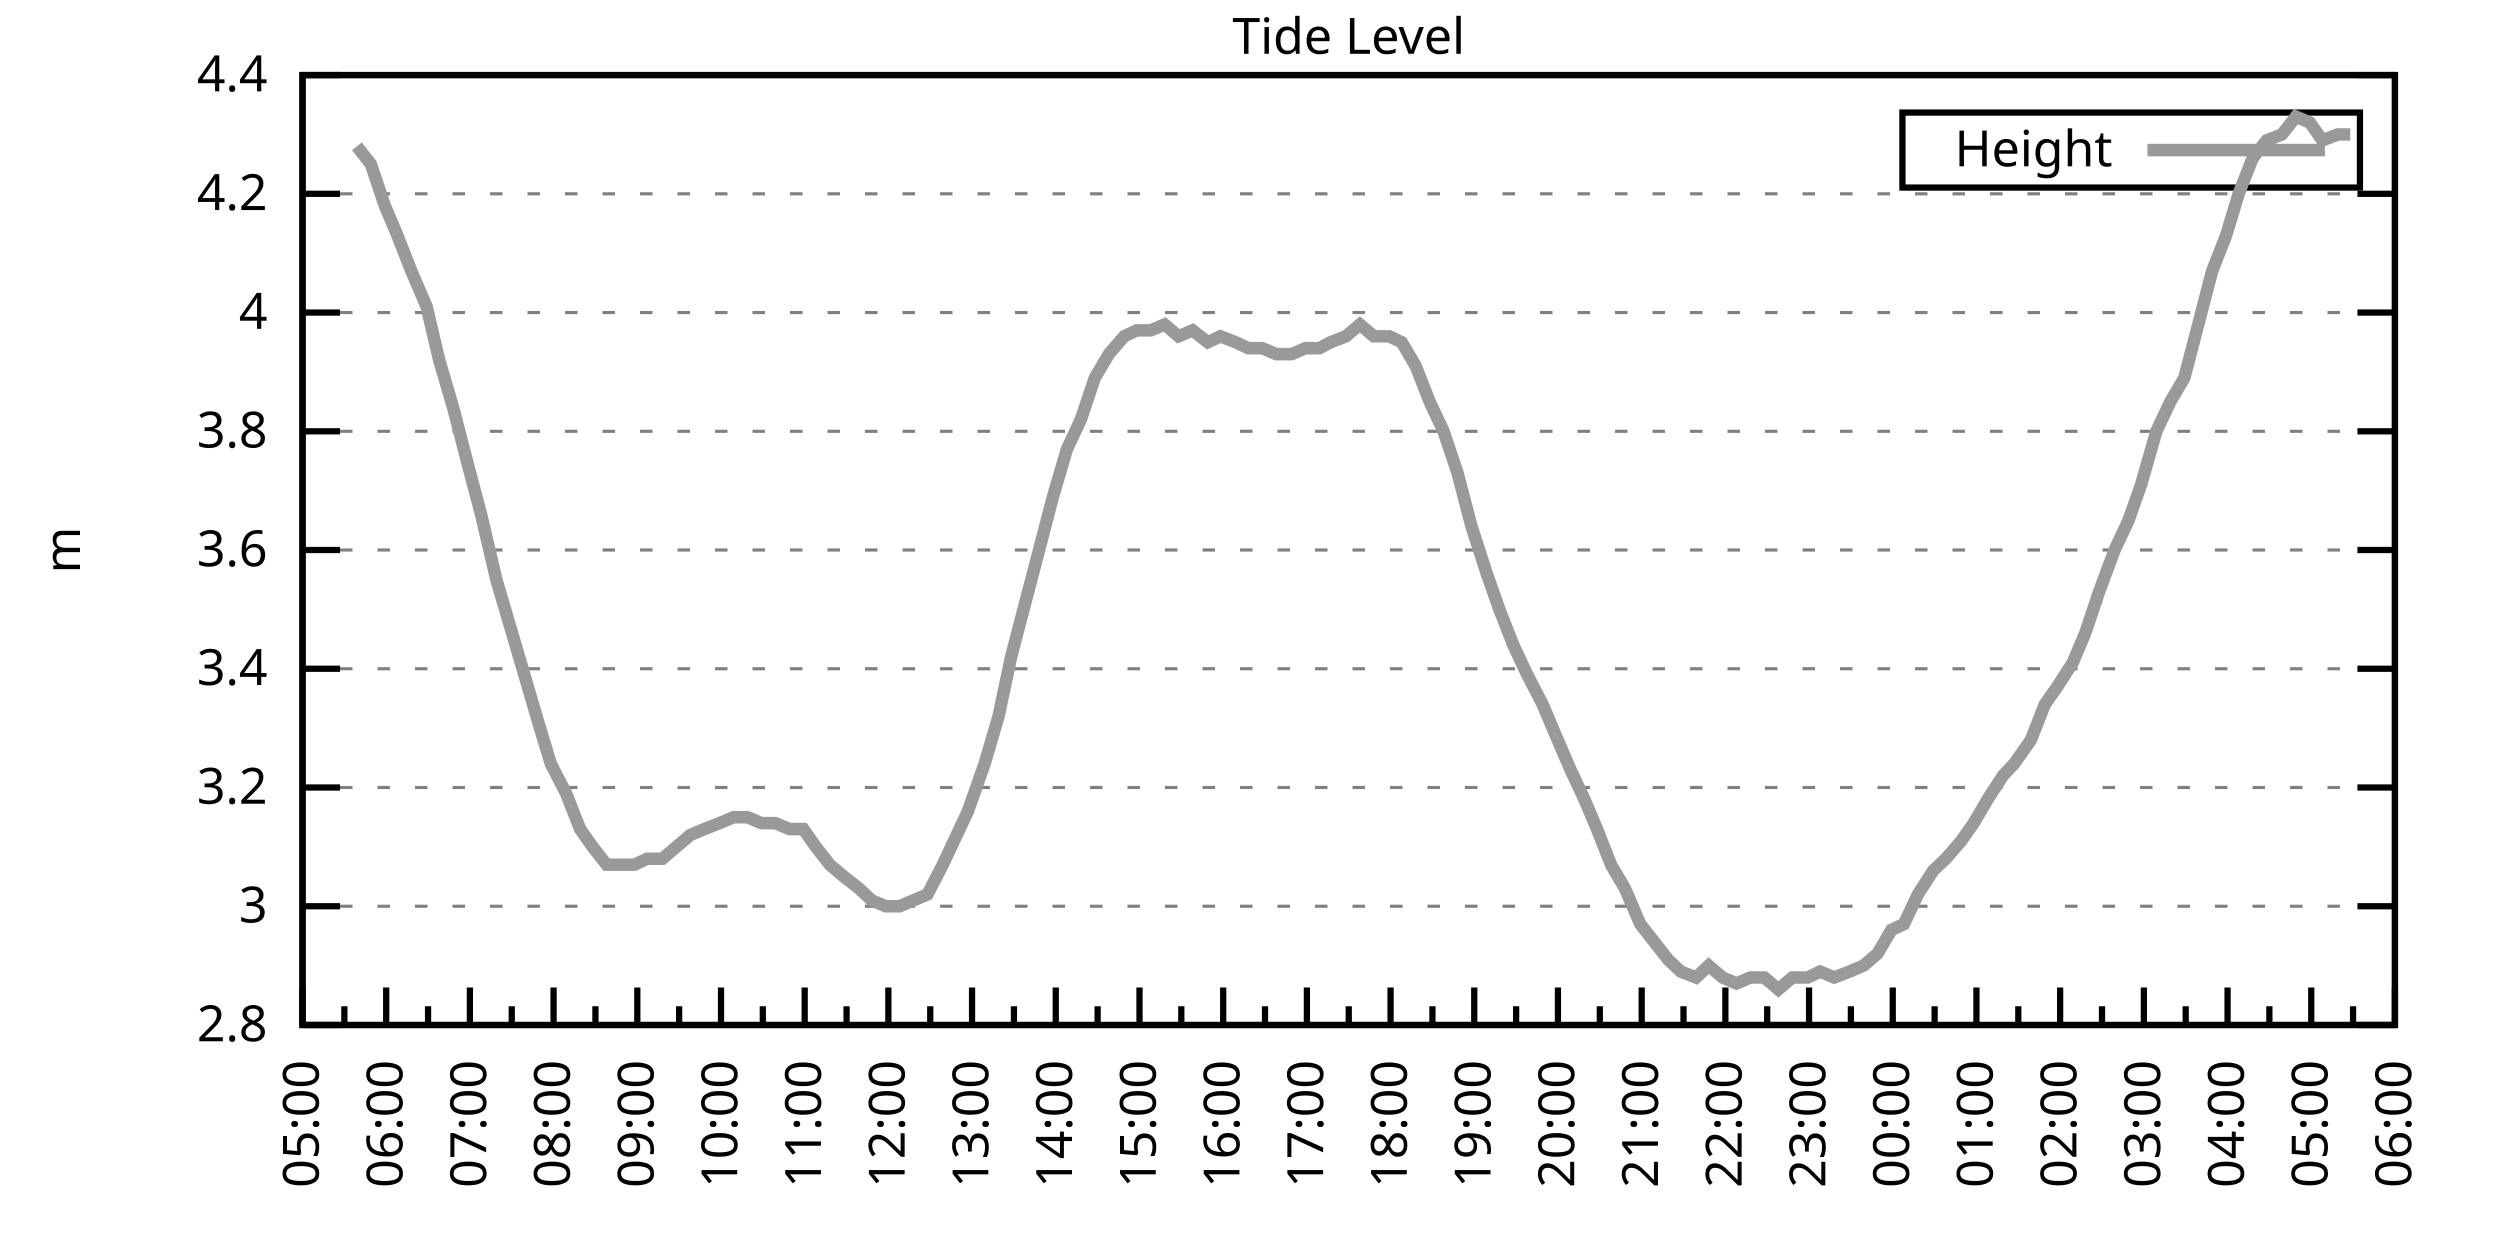
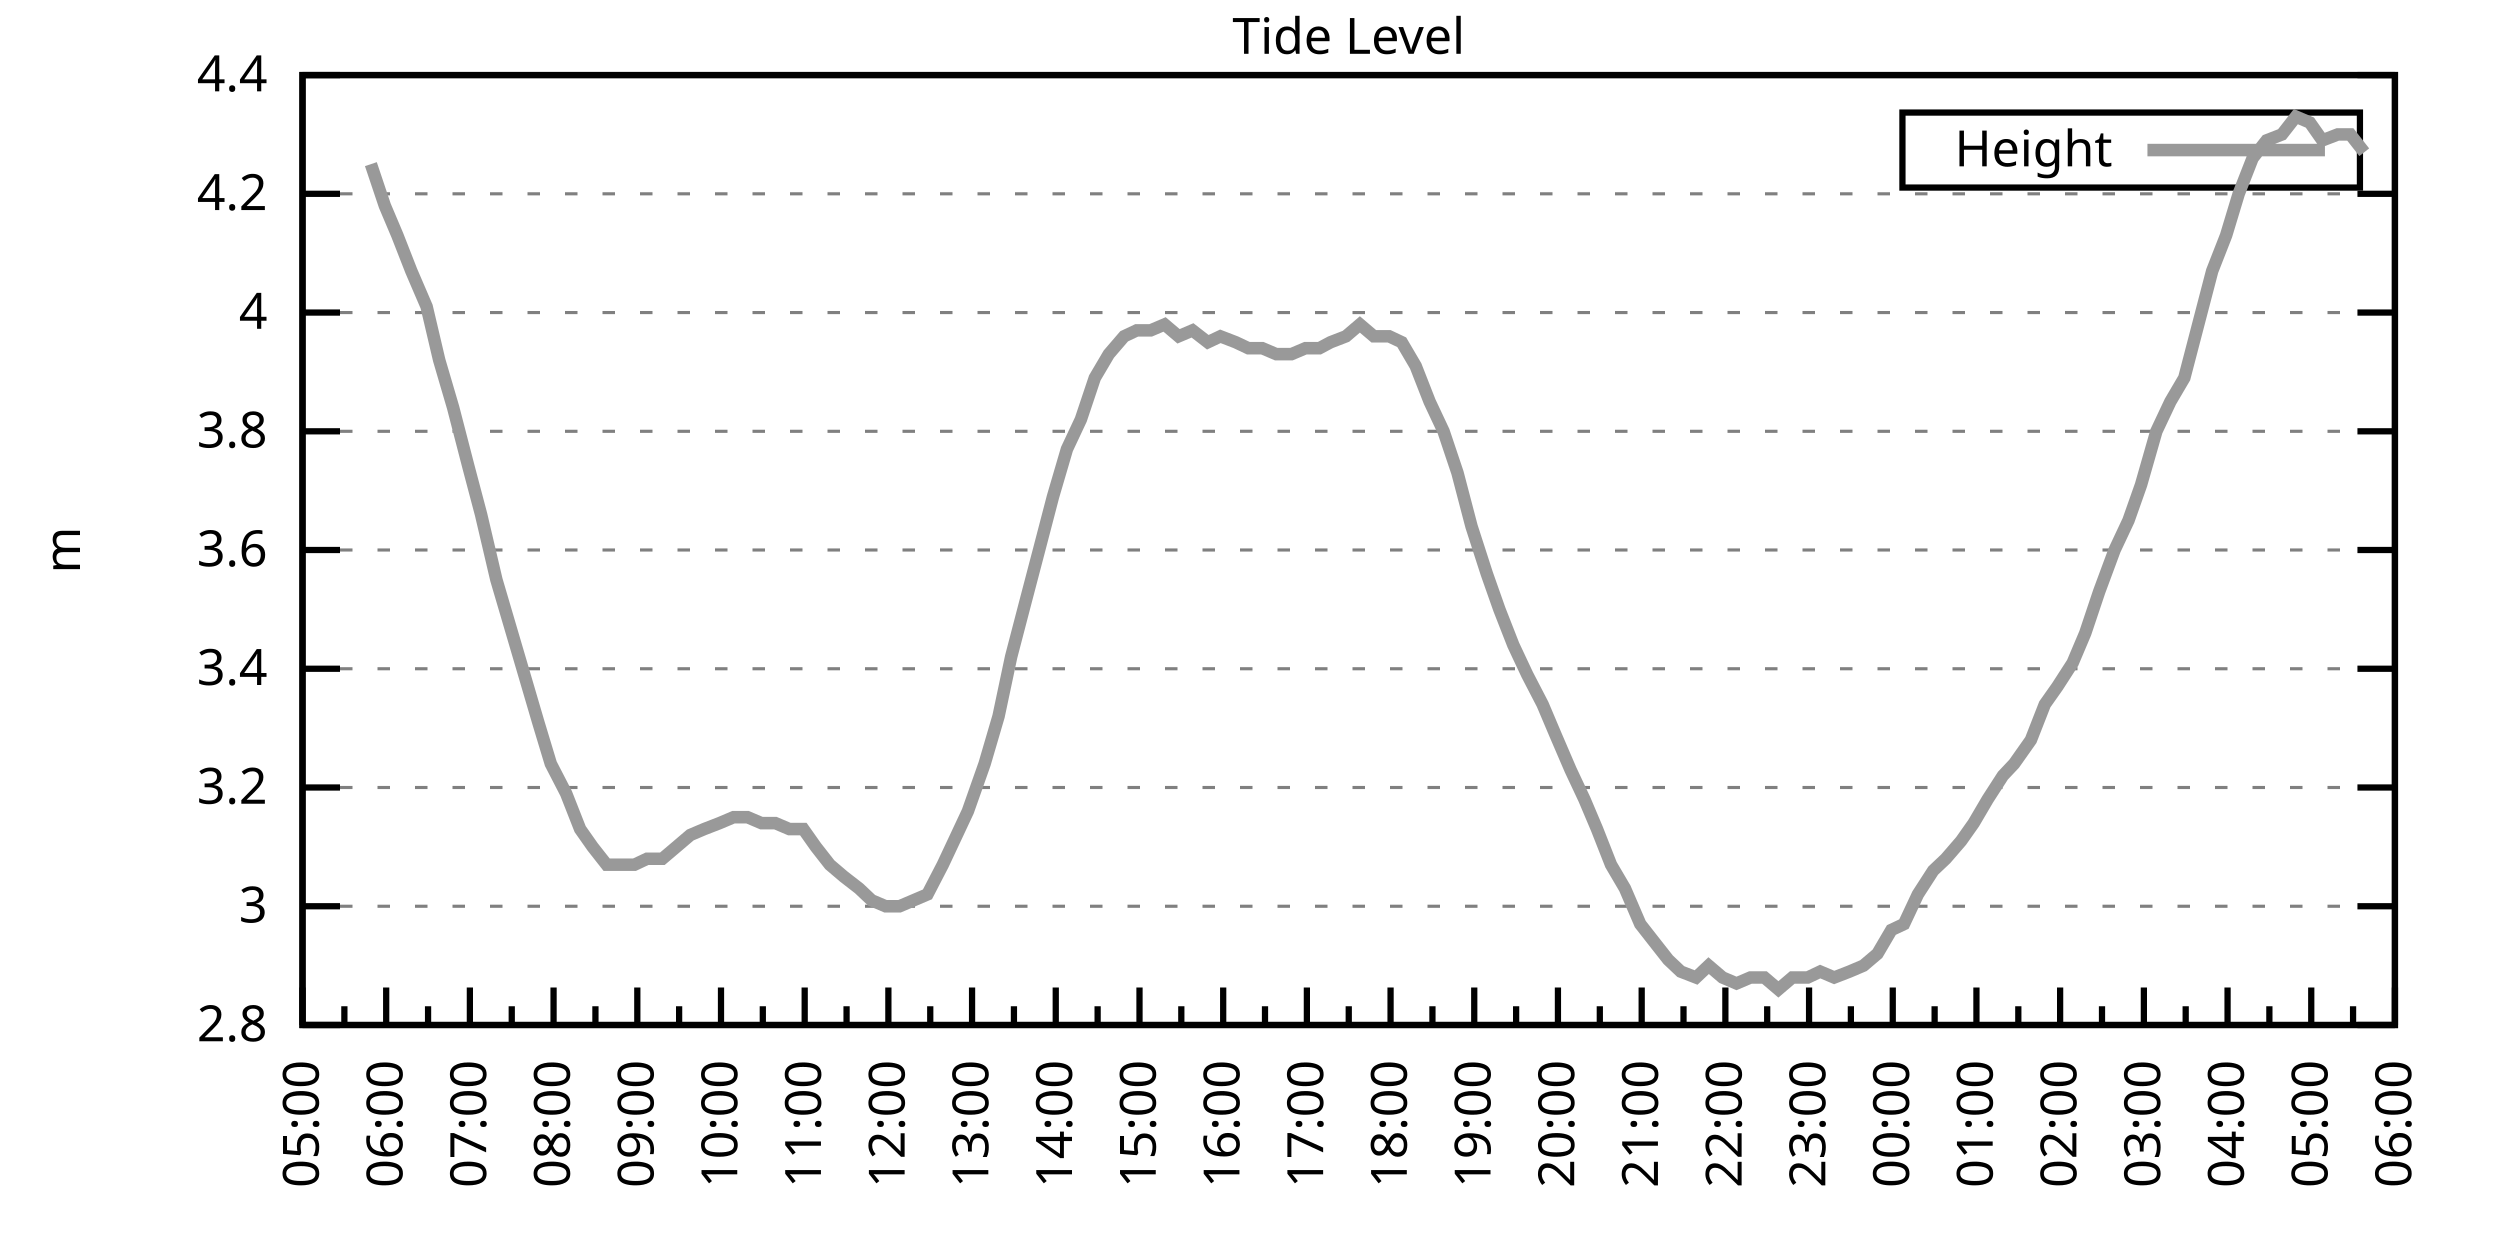
<svg xmlns="http://www.w3.org/2000/svg" xmlns:xlink="http://www.w3.org/1999/xlink" width="400" height="200" viewBox="0 0 400 200">
  <g id="gnuplot_canvas">
    <rect x="0" y="0" width="400" height="200" fill="none" />
    <defs>
      <circle id="gpDot" r="0.5" stroke-width="0.5" stroke="currentColor" />
      <path id="gpPt0" stroke-width="0.333" stroke="currentColor" d="M-1,0 h2 M0,-1 v2" />
      <path id="gpPt1" stroke-width="0.333" stroke="currentColor" d="M-1,-1 L1,1 M1,-1 L-1,1" />
      <path id="gpPt2" stroke-width="0.333" stroke="currentColor" d="M-1,0 L1,0 M0,-1 L0,1 M-1,-1 L1,1 M-1,1 L1,-1" />
      <rect id="gpPt3" stroke-width="0.333" stroke="currentColor" x="-1" y="-1" width="2" height="2" />
      <rect id="gpPt4" stroke-width="0.333" stroke="currentColor" fill="currentColor" x="-1" y="-1" width="2" height="2" />
      <circle id="gpPt5" stroke-width="0.333" stroke="currentColor" cx="0" cy="0" r="1" />
      <use xlink:href="#gpPt5" id="gpPt6" fill="currentColor" stroke="none" />
      <path id="gpPt7" stroke-width="0.333" stroke="currentColor" d="M0,-1.33 L-1.33,0.67 L1.33,0.67 z" />
      <use xlink:href="#gpPt7" id="gpPt8" fill="currentColor" stroke="none" />
      <use xlink:href="#gpPt7" id="gpPt9" stroke="currentColor" transform="rotate(180)" />
      <use xlink:href="#gpPt9" id="gpPt10" fill="currentColor" stroke="none" />
      <use xlink:href="#gpPt3" id="gpPt11" stroke="currentColor" transform="rotate(45)" />
      <use xlink:href="#gpPt11" id="gpPt12" fill="currentColor" stroke="none" />
      <path id="gpPt13" stroke-width="0.333" stroke="currentColor" d="M0,1.330 L1.265,0.411 L0.782,-1.067 L-0.782,-1.076 L-1.265,0.411 z" />
      <use xlink:href="#gpPt13" id="gpPt14" fill="currentColor" stroke="none" />
      <filter id="textbox" filterUnits="objectBoundingBox" x="0" y="0" height="1" width="1">
        <feFlood flood-color="white" flood-opacity="1" result="bgnd" />
        <feComposite in="SourceGraphic" in2="bgnd" operator="atop" />
      </filter>
      <filter id="greybox" filterUnits="objectBoundingBox" x="0" y="0" height="1" width="1">
        <feFlood flood-color="lightgrey" flood-opacity="1" result="grey" />
        <feComposite in="SourceGraphic" in2="grey" operator="atop" />
      </filter>
    </defs>
    <g fill="none" color="white" stroke="currentColor" stroke-width="1.00" stroke-linecap="butt" stroke-linejoin="miter">
</g>
    <g fill="none" color="black" stroke="currentColor" stroke-width="1.00" stroke-linecap="butt" stroke-linejoin="miter">
      <g stroke="none" shape-rendering="crispEdges">
        <polygon fill="rgb(255, 255, 255)" points="48.40,164.00 383.18,164.00 383.18,12.02 48.40,12.02 " />
      </g>
    </g>
    <g fill="none" color="black" stroke="currentColor" stroke-width="1.00" stroke-linecap="butt" stroke-linejoin="miter">
</g>
    <g fill="none" color="black" stroke="black" stroke-width="0.50" stroke-linecap="butt" stroke-linejoin="miter">
</g>
    <g fill="none" color="gray" stroke="currentColor" stroke-width="0.50" stroke-linecap="butt" stroke-linejoin="miter">
      <path stroke="gray" stroke-dasharray="2,4" class="gridline" d="M48.40,164.00 L383.19,164.00  " />
    </g>
    <g fill="none" color="gray" stroke="gray" stroke-width="1.00" stroke-linecap="butt" stroke-linejoin="miter">
</g>
    <g fill="none" color="black" stroke="currentColor" stroke-width="1.00" stroke-linecap="butt" stroke-linejoin="miter">
      <path stroke="black" d="M48.40,164.00 L54.40,164.00 M383.19,164.00 L377.19,164.00  " />
      <g transform="translate(42.80,166.60)" stroke="none" fill="black" font-family="Sans" font-size="8.00" text-anchor="end">
        <text>
          <tspan font-family="Sans"> 2.8</tspan>
        </text>
      </g>
    </g>
    <g fill="none" color="black" stroke="currentColor" stroke-width="1.00" stroke-linecap="butt" stroke-linejoin="miter">
</g>
    <g fill="none" color="black" stroke="black" stroke-width="0.50" stroke-linecap="butt" stroke-linejoin="miter">
</g>
    <g fill="none" color="gray" stroke="currentColor" stroke-width="0.50" stroke-linecap="butt" stroke-linejoin="miter">
      <path stroke="gray" stroke-dasharray="2,4" class="gridline" d="M48.40,145.00 L383.19,145.00  " />
    </g>
    <g fill="none" color="gray" stroke="gray" stroke-width="1.00" stroke-linecap="butt" stroke-linejoin="miter">
</g>
    <g fill="none" color="black" stroke="currentColor" stroke-width="1.00" stroke-linecap="butt" stroke-linejoin="miter">
      <path stroke="black" d="M48.40,145.00 L54.40,145.00 M383.19,145.00 L377.19,145.00  " />
      <g transform="translate(42.80,147.60)" stroke="none" fill="black" font-family="Sans" font-size="8.00" text-anchor="end">
        <text>
          <tspan font-family="Sans"> 3</tspan>
        </text>
      </g>
    </g>
    <g fill="none" color="black" stroke="currentColor" stroke-width="1.00" stroke-linecap="butt" stroke-linejoin="miter">
</g>
    <g fill="none" color="black" stroke="black" stroke-width="0.50" stroke-linecap="butt" stroke-linejoin="miter">
</g>
    <g fill="none" color="gray" stroke="currentColor" stroke-width="0.50" stroke-linecap="butt" stroke-linejoin="miter">
      <path stroke="gray" stroke-dasharray="2,4" class="gridline" d="M48.40,126.00 L383.19,126.00  " />
    </g>
    <g fill="none" color="gray" stroke="gray" stroke-width="1.00" stroke-linecap="butt" stroke-linejoin="miter">
</g>
    <g fill="none" color="black" stroke="currentColor" stroke-width="1.00" stroke-linecap="butt" stroke-linejoin="miter">
      <path stroke="black" d="M48.40,126.00 L54.40,126.00 M383.19,126.00 L377.19,126.00  " />
      <g transform="translate(42.80,128.60)" stroke="none" fill="black" font-family="Sans" font-size="8.00" text-anchor="end">
        <text>
          <tspan font-family="Sans"> 3.2</tspan>
        </text>
      </g>
    </g>
    <g fill="none" color="black" stroke="currentColor" stroke-width="1.00" stroke-linecap="butt" stroke-linejoin="miter">
</g>
    <g fill="none" color="black" stroke="black" stroke-width="0.50" stroke-linecap="butt" stroke-linejoin="miter">
</g>
    <g fill="none" color="gray" stroke="currentColor" stroke-width="0.50" stroke-linecap="butt" stroke-linejoin="miter">
      <path stroke="gray" stroke-dasharray="2,4" class="gridline" d="M48.40,107.00 L383.19,107.00  " />
    </g>
    <g fill="none" color="gray" stroke="gray" stroke-width="1.00" stroke-linecap="butt" stroke-linejoin="miter">
</g>
    <g fill="none" color="black" stroke="currentColor" stroke-width="1.00" stroke-linecap="butt" stroke-linejoin="miter">
      <path stroke="black" d="M48.40,107.00 L54.40,107.00 M383.19,107.00 L377.19,107.00  " />
      <g transform="translate(42.80,109.60)" stroke="none" fill="black" font-family="Sans" font-size="8.00" text-anchor="end">
        <text>
          <tspan font-family="Sans"> 3.4</tspan>
        </text>
      </g>
    </g>
    <g fill="none" color="black" stroke="currentColor" stroke-width="1.00" stroke-linecap="butt" stroke-linejoin="miter">
</g>
    <g fill="none" color="black" stroke="black" stroke-width="0.50" stroke-linecap="butt" stroke-linejoin="miter">
</g>
    <g fill="none" color="gray" stroke="currentColor" stroke-width="0.50" stroke-linecap="butt" stroke-linejoin="miter">
      <path stroke="gray" stroke-dasharray="2,4" class="gridline" d="M48.40,88.00 L383.19,88.00  " />
    </g>
    <g fill="none" color="gray" stroke="gray" stroke-width="1.00" stroke-linecap="butt" stroke-linejoin="miter">
</g>
    <g fill="none" color="black" stroke="currentColor" stroke-width="1.00" stroke-linecap="butt" stroke-linejoin="miter">
      <path stroke="black" d="M48.40,88.00 L54.40,88.00 M383.19,88.00 L377.19,88.00  " />
      <g transform="translate(42.80,90.60)" stroke="none" fill="black" font-family="Sans" font-size="8.00" text-anchor="end">
        <text>
          <tspan font-family="Sans"> 3.6</tspan>
        </text>
      </g>
    </g>
    <g fill="none" color="black" stroke="currentColor" stroke-width="1.00" stroke-linecap="butt" stroke-linejoin="miter">
</g>
    <g fill="none" color="black" stroke="black" stroke-width="0.50" stroke-linecap="butt" stroke-linejoin="miter">
</g>
    <g fill="none" color="gray" stroke="currentColor" stroke-width="0.50" stroke-linecap="butt" stroke-linejoin="miter">
      <path stroke="gray" stroke-dasharray="2,4" class="gridline" d="M48.40,69.01 L383.19,69.01  " />
    </g>
    <g fill="none" color="gray" stroke="gray" stroke-width="1.00" stroke-linecap="butt" stroke-linejoin="miter">
</g>
    <g fill="none" color="black" stroke="currentColor" stroke-width="1.00" stroke-linecap="butt" stroke-linejoin="miter">
      <path stroke="black" d="M48.40,69.01 L54.40,69.01 M383.19,69.01 L377.19,69.01  " />
      <g transform="translate(42.80,71.61)" stroke="none" fill="black" font-family="Sans" font-size="8.00" text-anchor="end">
        <text>
          <tspan font-family="Sans"> 3.8</tspan>
        </text>
      </g>
    </g>
    <g fill="none" color="black" stroke="currentColor" stroke-width="1.00" stroke-linecap="butt" stroke-linejoin="miter">
</g>
    <g fill="none" color="black" stroke="black" stroke-width="0.50" stroke-linecap="butt" stroke-linejoin="miter">
</g>
    <g fill="none" color="gray" stroke="currentColor" stroke-width="0.50" stroke-linecap="butt" stroke-linejoin="miter">
      <path stroke="gray" stroke-dasharray="2,4" class="gridline" d="M48.40,50.01 L383.19,50.01  " />
    </g>
    <g fill="none" color="gray" stroke="gray" stroke-width="1.00" stroke-linecap="butt" stroke-linejoin="miter">
</g>
    <g fill="none" color="black" stroke="currentColor" stroke-width="1.00" stroke-linecap="butt" stroke-linejoin="miter">
      <path stroke="black" d="M48.40,50.01 L54.40,50.01 M383.19,50.01 L377.19,50.01  " />
      <g transform="translate(42.80,52.61)" stroke="none" fill="black" font-family="Sans" font-size="8.00" text-anchor="end">
        <text>
          <tspan font-family="Sans"> 4</tspan>
        </text>
      </g>
    </g>
    <g fill="none" color="black" stroke="currentColor" stroke-width="1.00" stroke-linecap="butt" stroke-linejoin="miter">
</g>
    <g fill="none" color="black" stroke="black" stroke-width="0.50" stroke-linecap="butt" stroke-linejoin="miter">
</g>
    <g fill="none" color="gray" stroke="currentColor" stroke-width="0.50" stroke-linecap="butt" stroke-linejoin="miter">
      <path stroke="gray" stroke-dasharray="2,4" class="gridline" d="M48.40,31.01 L383.19,31.01  " />
    </g>
    <g fill="none" color="gray" stroke="gray" stroke-width="1.00" stroke-linecap="butt" stroke-linejoin="miter">
</g>
    <g fill="none" color="black" stroke="currentColor" stroke-width="1.00" stroke-linecap="butt" stroke-linejoin="miter">
      <path stroke="black" d="M48.40,31.01 L54.40,31.01 M383.19,31.01 L377.19,31.01  " />
      <g transform="translate(42.80,33.61)" stroke="none" fill="black" font-family="Sans" font-size="8.00" text-anchor="end">
        <text>
          <tspan font-family="Sans"> 4.2</tspan>
        </text>
      </g>
    </g>
    <g fill="none" color="black" stroke="currentColor" stroke-width="1.00" stroke-linecap="butt" stroke-linejoin="miter">
</g>
    <g fill="none" color="black" stroke="black" stroke-width="0.50" stroke-linecap="butt" stroke-linejoin="miter">
</g>
    <g fill="none" color="gray" stroke="currentColor" stroke-width="0.50" stroke-linecap="butt" stroke-linejoin="miter">
      <path stroke="gray" stroke-dasharray="2,4" class="gridline" d="M48.40,12.01 L383.19,12.01  " />
    </g>
    <g fill="none" color="gray" stroke="gray" stroke-width="1.00" stroke-linecap="butt" stroke-linejoin="miter">
</g>
    <g fill="none" color="black" stroke="currentColor" stroke-width="1.00" stroke-linecap="butt" stroke-linejoin="miter">
      <path stroke="black" d="M48.40,12.01 L54.40,12.01 M383.19,12.01 L377.19,12.01  " />
      <g transform="translate(42.80,14.61)" stroke="none" fill="black" font-family="Sans" font-size="8.00" text-anchor="end">
        <text>
          <tspan font-family="Sans"> 4.4</tspan>
        </text>
      </g>
    </g>
    <g fill="none" color="black" stroke="currentColor" stroke-width="1.00" stroke-linecap="butt" stroke-linejoin="miter">
      <path stroke="black" d="M48.40,164.00 L48.40,158.00  " />
      <g transform="translate(51.00,169.60) rotate(270)" stroke="none" fill="black" font-family="Sans" font-size="8.00" text-anchor="end">
        <text>
          <tspan font-family="Sans">05:00</tspan>
        </text>
      </g>
    </g>
    <g fill="none" color="black" stroke="currentColor" stroke-width="1.00" stroke-linecap="butt" stroke-linejoin="miter">
      <path stroke="black" d="M55.10,164.00 L55.10,161.00 M61.79,164.00 L61.79,158.00  " />
      <g transform="translate(64.39,169.60) rotate(270)" stroke="none" fill="black" font-family="Sans" font-size="8.00" text-anchor="end">
        <text>
          <tspan font-family="Sans">06:00</tspan>
        </text>
      </g>
    </g>
    <g fill="none" color="black" stroke="currentColor" stroke-width="1.00" stroke-linecap="butt" stroke-linejoin="miter">
      <path stroke="black" d="M68.49,164.00 L68.49,161.00 M75.18,164.00 L75.18,158.00  " />
      <g transform="translate(77.78,169.60) rotate(270)" stroke="none" fill="black" font-family="Sans" font-size="8.00" text-anchor="end">
        <text>
          <tspan font-family="Sans">07:00</tspan>
        </text>
      </g>
    </g>
    <g fill="none" color="black" stroke="currentColor" stroke-width="1.00" stroke-linecap="butt" stroke-linejoin="miter">
      <path stroke="black" d="M81.88,164.00 L81.88,161.00 M88.57,164.00 L88.57,158.00  " />
      <g transform="translate(91.17,169.60) rotate(270)" stroke="none" fill="black" font-family="Sans" font-size="8.00" text-anchor="end">
        <text>
          <tspan font-family="Sans">08:00</tspan>
        </text>
      </g>
    </g>
    <g fill="none" color="black" stroke="currentColor" stroke-width="1.00" stroke-linecap="butt" stroke-linejoin="miter">
      <path stroke="black" d="M95.27,164.00 L95.27,161.00 M101.97,164.00 L101.97,158.00  " />
      <g transform="translate(104.57,169.60) rotate(270)" stroke="none" fill="black" font-family="Sans" font-size="8.00" text-anchor="end">
        <text>
          <tspan font-family="Sans">09:00</tspan>
        </text>
      </g>
    </g>
    <g fill="none" color="black" stroke="currentColor" stroke-width="1.00" stroke-linecap="butt" stroke-linejoin="miter">
      <path stroke="black" d="M108.66,164.00 L108.66,161.00 M115.36,164.00 L115.36,158.00  " />
      <g transform="translate(117.96,169.60) rotate(270)" stroke="none" fill="black" font-family="Sans" font-size="8.00" text-anchor="end">
        <text>
          <tspan font-family="Sans">10:00</tspan>
        </text>
      </g>
    </g>
    <g fill="none" color="black" stroke="currentColor" stroke-width="1.00" stroke-linecap="butt" stroke-linejoin="miter">
      <path stroke="black" d="M122.05,164.00 L122.05,161.00 M128.75,164.00 L128.75,158.00  " />
      <g transform="translate(131.35,169.60) rotate(270)" stroke="none" fill="black" font-family="Sans" font-size="8.00" text-anchor="end">
        <text>
          <tspan font-family="Sans">11:00</tspan>
        </text>
      </g>
    </g>
    <g fill="none" color="black" stroke="currentColor" stroke-width="1.00" stroke-linecap="butt" stroke-linejoin="miter">
      <path stroke="black" d="M135.45,164.00 L135.45,161.00 M142.14,164.00 L142.14,158.00  " />
      <g transform="translate(144.74,169.60) rotate(270)" stroke="none" fill="black" font-family="Sans" font-size="8.00" text-anchor="end">
        <text>
          <tspan font-family="Sans">12:00</tspan>
        </text>
      </g>
    </g>
    <g fill="none" color="black" stroke="currentColor" stroke-width="1.00" stroke-linecap="butt" stroke-linejoin="miter">
      <path stroke="black" d="M148.84,164.00 L148.84,161.00 M155.53,164.00 L155.53,158.00  " />
      <g transform="translate(158.13,169.60) rotate(270)" stroke="none" fill="black" font-family="Sans" font-size="8.00" text-anchor="end">
        <text>
          <tspan font-family="Sans">13:00</tspan>
        </text>
      </g>
    </g>
    <g fill="none" color="black" stroke="currentColor" stroke-width="1.00" stroke-linecap="butt" stroke-linejoin="miter">
      <path stroke="black" d="M162.23,164.00 L162.23,161.00 M168.92,164.00 L168.92,158.00  " />
      <g transform="translate(171.52,169.60) rotate(270)" stroke="none" fill="black" font-family="Sans" font-size="8.00" text-anchor="end">
        <text>
          <tspan font-family="Sans">14:00</tspan>
        </text>
      </g>
    </g>
    <g fill="none" color="black" stroke="currentColor" stroke-width="1.00" stroke-linecap="butt" stroke-linejoin="miter">
      <path stroke="black" d="M175.62,164.00 L175.62,161.00 M182.32,164.00 L182.32,158.00  " />
      <g transform="translate(184.92,169.60) rotate(270)" stroke="none" fill="black" font-family="Sans" font-size="8.00" text-anchor="end">
        <text>
          <tspan font-family="Sans">15:00</tspan>
        </text>
      </g>
    </g>
    <g fill="none" color="black" stroke="currentColor" stroke-width="1.00" stroke-linecap="butt" stroke-linejoin="miter">
      <path stroke="black" d="M189.01,164.00 L189.01,161.00 M195.71,164.00 L195.71,158.00  " />
      <g transform="translate(198.31,169.60) rotate(270)" stroke="none" fill="black" font-family="Sans" font-size="8.00" text-anchor="end">
        <text>
          <tspan font-family="Sans">16:00</tspan>
        </text>
      </g>
    </g>
    <g fill="none" color="black" stroke="currentColor" stroke-width="1.00" stroke-linecap="butt" stroke-linejoin="miter">
      <path stroke="black" d="M202.40,164.00 L202.40,161.00 M209.10,164.00 L209.10,158.00  " />
      <g transform="translate(211.70,169.60) rotate(270)" stroke="none" fill="black" font-family="Sans" font-size="8.00" text-anchor="end">
        <text>
          <tspan font-family="Sans">17:00</tspan>
        </text>
      </g>
    </g>
    <g fill="none" color="black" stroke="currentColor" stroke-width="1.00" stroke-linecap="butt" stroke-linejoin="miter">
      <path stroke="black" d="M215.80,164.00 L215.80,161.00 M222.49,164.00 L222.49,158.00  " />
      <g transform="translate(225.09,169.60) rotate(270)" stroke="none" fill="black" font-family="Sans" font-size="8.00" text-anchor="end">
        <text>
          <tspan font-family="Sans">18:00</tspan>
        </text>
      </g>
    </g>
    <g fill="none" color="black" stroke="currentColor" stroke-width="1.00" stroke-linecap="butt" stroke-linejoin="miter">
      <path stroke="black" d="M229.19,164.00 L229.19,161.00 M235.88,164.00 L235.88,158.00  " />
      <g transform="translate(238.48,169.60) rotate(270)" stroke="none" fill="black" font-family="Sans" font-size="8.00" text-anchor="end">
        <text>
          <tspan font-family="Sans">19:00</tspan>
        </text>
      </g>
    </g>
    <g fill="none" color="black" stroke="currentColor" stroke-width="1.00" stroke-linecap="butt" stroke-linejoin="miter">
      <path stroke="black" d="M242.58,164.00 L242.58,161.00 M249.27,164.00 L249.27,158.00  " />
      <g transform="translate(251.87,169.60) rotate(270)" stroke="none" fill="black" font-family="Sans" font-size="8.00" text-anchor="end">
        <text>
          <tspan font-family="Sans">20:00</tspan>
        </text>
      </g>
    </g>
    <g fill="none" color="black" stroke="currentColor" stroke-width="1.00" stroke-linecap="butt" stroke-linejoin="miter">
      <path stroke="black" d="M255.97,164.00 L255.97,161.00 M262.67,164.00 L262.67,158.00  " />
      <g transform="translate(265.27,169.60) rotate(270)" stroke="none" fill="black" font-family="Sans" font-size="8.00" text-anchor="end">
        <text>
          <tspan font-family="Sans">21:00</tspan>
        </text>
      </g>
    </g>
    <g fill="none" color="black" stroke="currentColor" stroke-width="1.00" stroke-linecap="butt" stroke-linejoin="miter">
      <path stroke="black" d="M269.36,164.00 L269.36,161.00 M276.06,164.00 L276.06,158.00  " />
      <g transform="translate(278.66,169.60) rotate(270)" stroke="none" fill="black" font-family="Sans" font-size="8.00" text-anchor="end">
        <text>
          <tspan font-family="Sans">22:00</tspan>
        </text>
      </g>
    </g>
    <g fill="none" color="black" stroke="currentColor" stroke-width="1.00" stroke-linecap="butt" stroke-linejoin="miter">
      <path stroke="black" d="M282.75,164.00 L282.75,161.00 M289.45,164.00 L289.45,158.00  " />
      <g transform="translate(292.05,169.60) rotate(270)" stroke="none" fill="black" font-family="Sans" font-size="8.00" text-anchor="end">
        <text>
          <tspan font-family="Sans">23:00</tspan>
        </text>
      </g>
    </g>
    <g fill="none" color="black" stroke="currentColor" stroke-width="1.00" stroke-linecap="butt" stroke-linejoin="miter">
      <path stroke="black" d="M296.14,164.00 L296.14,161.00 M302.84,164.00 L302.84,158.00  " />
      <g transform="translate(305.44,169.60) rotate(270)" stroke="none" fill="black" font-family="Sans" font-size="8.00" text-anchor="end">
        <text>
          <tspan font-family="Sans">00:00</tspan>
        </text>
      </g>
    </g>
    <g fill="none" color="black" stroke="currentColor" stroke-width="1.00" stroke-linecap="butt" stroke-linejoin="miter">
      <path stroke="black" d="M309.54,164.00 L309.54,161.00 M316.23,164.00 L316.23,158.00  " />
      <g transform="translate(318.83,169.60) rotate(270)" stroke="none" fill="black" font-family="Sans" font-size="8.00" text-anchor="end">
        <text>
          <tspan font-family="Sans">01:00</tspan>
        </text>
      </g>
    </g>
    <g fill="none" color="black" stroke="currentColor" stroke-width="1.00" stroke-linecap="butt" stroke-linejoin="miter">
      <path stroke="black" d="M322.93,164.00 L322.93,161.00 M329.62,164.00 L329.62,158.00  " />
      <g transform="translate(332.22,169.60) rotate(270)" stroke="none" fill="black" font-family="Sans" font-size="8.00" text-anchor="end">
        <text>
          <tspan font-family="Sans">02:00</tspan>
        </text>
      </g>
    </g>
    <g fill="none" color="black" stroke="currentColor" stroke-width="1.00" stroke-linecap="butt" stroke-linejoin="miter">
      <path stroke="black" d="M336.32,164.00 L336.32,161.00 M343.02,164.00 L343.02,158.00  " />
      <g transform="translate(345.62,169.60) rotate(270)" stroke="none" fill="black" font-family="Sans" font-size="8.00" text-anchor="end">
        <text>
          <tspan font-family="Sans">03:00</tspan>
        </text>
      </g>
    </g>
    <g fill="none" color="black" stroke="currentColor" stroke-width="1.00" stroke-linecap="butt" stroke-linejoin="miter">
      <path stroke="black" d="M349.71,164.00 L349.71,161.00 M356.41,164.00 L356.41,158.00  " />
      <g transform="translate(359.01,169.60) rotate(270)" stroke="none" fill="black" font-family="Sans" font-size="8.00" text-anchor="end">
        <text>
          <tspan font-family="Sans">04:00</tspan>
        </text>
      </g>
    </g>
    <g fill="none" color="black" stroke="currentColor" stroke-width="1.00" stroke-linecap="butt" stroke-linejoin="miter">
      <path stroke="black" d="M363.10,164.00 L363.10,161.00 M369.80,164.00 L369.80,158.00  " />
      <g transform="translate(372.40,169.60) rotate(270)" stroke="none" fill="black" font-family="Sans" font-size="8.00" text-anchor="end">
        <text>
          <tspan font-family="Sans">05:00</tspan>
        </text>
      </g>
    </g>
    <g fill="none" color="black" stroke="currentColor" stroke-width="1.00" stroke-linecap="butt" stroke-linejoin="miter">
      <path stroke="black" d="M376.49,164.00 L376.49,161.00 M383.19,164.00 L383.19,158.00  " />
      <g transform="translate(385.79,169.60) rotate(270)" stroke="none" fill="black" font-family="Sans" font-size="8.00" text-anchor="end">
        <text>
          <tspan font-family="Sans">06:00</tspan>
        </text>
      </g>
    </g>
    <g fill="none" color="black" stroke="currentColor" stroke-width="1.00" stroke-linecap="butt" stroke-linejoin="miter">
</g>
    <g fill="none" color="black" stroke="currentColor" stroke-width="1.00" stroke-linecap="butt" stroke-linejoin="miter">
      <path stroke="black" d="M48.40,12.01 L48.40,164.00 L383.19,164.00 L383.19,12.01 L48.40,12.01 Z  " />
    </g>
    <g fill="none" color="black" stroke="currentColor" stroke-width="1.00" stroke-linecap="butt" stroke-linejoin="miter">
      <g transform="translate(12.80,88.01) rotate(270)" stroke="none" fill="black" font-family="Sans" font-size="8.00" text-anchor="middle">
        <text>
          <tspan font-family="Sans">m</tspan>
        </text>
      </g>
    </g>
    <g fill="none" color="black" stroke="currentColor" stroke-width="1.00" stroke-linecap="butt" stroke-linejoin="miter">
</g>
    <g fill="none" color="black" stroke="currentColor" stroke-width="1.00" stroke-linecap="butt" stroke-linejoin="miter">
      <path stroke="black" d="M304.39,30.01 L304.39,18.01 L377.59,18.01 L377.59,30.01 L304.39,30.01 Z  " />
    </g>
    <g id="Tide_level_plot_1">
      <g fill="none" color="white" stroke="black" stroke-width="2.00" stroke-linecap="butt" stroke-linejoin="miter">
</g>
      <g fill="none" color="black" stroke="currentColor" stroke-width="2.00" stroke-linecap="butt" stroke-linejoin="miter">
        <g transform="translate(337.99,26.61)" stroke="none" fill="black" font-family="Sans" font-size="8.00" text-anchor="end">
          <text>
            <tspan font-family="Sans">Height</tspan>
          </text>
        </g>
      </g>
      <g fill="none" color="black" stroke="currentColor" stroke-width="2.00" stroke-linecap="butt" stroke-linejoin="miter">
-         <path stroke="rgb(153, 153, 153)" d="M343.59,24.01 L371.99,24.01 M57.10,23.41 L59.34,26.26 L61.57,32.91 L63.58,37.66 L65.81,43.36 L68.26,49.06   L70.27,57.61 L72.50,65.21 L74.96,74.71 L76.97,82.31 L79.42,92.75 L83.89,107.95 L86.12,115.55 L88.13,122.20   L90.58,126.95 L92.82,132.65 L94.82,135.50 L97.06,138.35 L99.29,138.35 L101.52,138.35 L103.53,137.40 L105.98,137.40   L108.22,135.50 L110.45,133.60 L112.68,132.65 L115.13,131.70 L117.37,130.75 L119.60,130.75 L121.83,131.70 L124.06,131.70   L126.29,132.65 L128.53,132.65 L130.54,135.50 L132.77,138.35 L135.00,140.25 L137.45,142.15 L139.46,144.05 L141.69,145.00   L143.93,145.00 L146.16,144.05 L148.39,143.10 L150.85,138.35 L153.08,133.60 L154.86,129.80 L157.54,122.20 L159.77,114.60   L161.78,105.10 L164.01,96.55 L166.25,88.01 L168.48,79.46 L170.71,71.86 L172.94,67.11 L175.17,60.46 L177.41,56.66   L179.86,53.81 L181.87,52.86 L184.10,52.86 L186.33,51.91 L188.57,53.81 L190.80,52.86 L193.25,54.76 L195.26,53.81   L197.72,54.76 L199.73,55.71 L201.96,55.71 L204.19,56.66 L206.64,56.66 L208.88,55.71 L211.11,55.71 L212.89,54.76   L215.35,53.81 L217.58,51.91 L219.81,53.81 L222.27,53.81 L224.28,54.76 L226.51,58.56 L228.74,64.26 L230.97,69.01   L233.20,75.66 L235.44,84.21 L237.89,91.80 L239.90,97.50 L242.13,103.20 L244.36,107.95 L246.82,112.70 L248.83,117.45   L251.28,123.15 L253.51,127.90 L255.52,132.65 L257.76,138.35 L259.99,142.15 L262.44,147.85 L264.67,150.70 L266.91,153.55   L268.92,155.45 L271.37,156.40 L273.38,154.50 L275.61,156.40 L277.84,157.35 L280.07,156.40 L282.31,156.40 L284.54,158.30   L286.77,156.40 L289.23,156.40 L291.23,155.45 L293.47,156.40 L295.92,155.45 L298.15,154.50 L300.39,152.60 L302.62,148.80   L304.63,147.85 L306.86,143.10 L309.31,139.30 L311.32,137.40 L313.78,134.55 L315.79,131.70 L318.02,127.90 L320.47,124.10   L322.26,122.20 L324.94,118.40 L327.17,112.70 L329.18,109.85 L331.63,106.05 L333.64,101.30 L335.87,94.65 L338.33,88.01   L340.56,83.26 L342.57,77.56 L345.02,69.01 L347.26,64.26 L349.49,60.46 L351.72,51.91 L353.95,43.36 L356.18,37.66   L358.19,31.01 L360.42,25.31 L362.66,22.46 L365.11,21.51 L367.34,18.66 L369.58,19.61 L371.58,22.46 L374.04,21.51   L376.05,21.51  " />
+         <path stroke="rgb(153, 153, 153)" d="M343.59,24.01 L371.99,24.01 M59.34,26.26 L61.57,32.91 L63.58,37.66 L65.81,43.36 L68.26,49.06 L70.27,57.61   L72.50,65.21 L74.96,74.71 L76.97,82.31 L79.42,92.75 L83.89,107.95 L86.12,115.55 L88.13,122.20 L90.58,126.95   L92.82,132.65 L94.82,135.50 L97.06,138.35 L99.29,138.35 L101.52,138.35 L103.53,137.40 L105.98,137.40 L108.22,135.50   L110.45,133.60 L112.68,132.65 L115.13,131.70 L117.37,130.75 L119.60,130.75 L121.83,131.70 L124.06,131.70 L126.29,132.65   L128.53,132.65 L130.54,135.50 L132.77,138.35 L135.00,140.25 L137.45,142.15 L139.46,144.05 L141.69,145.00 L143.93,145.00   L146.16,144.05 L148.39,143.10 L150.85,138.35 L153.08,133.60 L154.86,129.80 L157.54,122.20 L159.77,114.60 L161.78,105.10   L164.01,96.55 L166.25,88.01 L168.48,79.46 L170.71,71.86 L172.94,67.11 L175.17,60.46 L177.41,56.66 L179.86,53.81   L181.87,52.86 L184.10,52.86 L186.33,51.91 L188.57,53.81 L190.80,52.86 L193.25,54.76 L195.26,53.81 L197.72,54.76   L199.73,55.71 L201.96,55.71 L204.19,56.66 L206.64,56.66 L208.88,55.71 L211.11,55.71 L212.89,54.76 L215.35,53.81   L217.58,51.91 L219.81,53.81 L222.27,53.81 L224.28,54.76 L226.51,58.56 L228.74,64.26 L230.97,69.01 L233.20,75.66   L235.44,84.21 L237.89,91.80 L239.90,97.50 L242.13,103.20 L244.36,107.95 L246.82,112.70 L248.83,117.45 L251.28,123.15   L253.51,127.90 L255.52,132.65 L257.76,138.35 L259.99,142.15 L262.44,147.85 L264.67,150.70 L266.91,153.55 L268.92,155.45   L271.37,156.40 L273.38,154.50 L275.61,156.40 L277.84,157.35 L280.07,156.40 L282.31,156.40 L284.54,158.30 L286.77,156.40   L289.23,156.40 L291.23,155.45 L293.47,156.40 L295.92,155.45 L298.15,154.50 L300.39,152.60 L302.62,148.80 L304.63,147.85   L306.86,143.10 L309.31,139.30 L311.32,137.40 L313.78,134.55 L315.79,131.70 L318.02,127.90 L320.47,124.10 L322.26,122.20   L324.94,118.40 L327.17,112.70 L329.18,109.85 L331.63,106.05 L333.64,101.30 L335.87,94.65 L338.33,88.01 L340.56,83.26   L342.57,77.56 L345.02,69.01 L347.26,64.26 L349.49,60.46 L351.72,51.91 L353.95,43.36 L356.18,37.66 L358.19,31.01   L360.42,25.31 L362.66,22.46 L365.11,21.51 L367.34,18.66 L369.58,19.61 L371.58,22.46 L374.04,21.51 L376.05,21.51   L378.28,24.36  " />
      </g>
    </g>
    <g fill="none" color="black" stroke="currentColor" stroke-width="2.00" stroke-linecap="butt" stroke-linejoin="miter">
</g>
    <g fill="none" color="black" stroke="black" stroke-width="1.00" stroke-linecap="butt" stroke-linejoin="miter">
</g>
    <g fill="none" color="black" stroke="currentColor" stroke-width="1.00" stroke-linecap="butt" stroke-linejoin="miter">
      <path stroke="black" d="M48.40,12.01 L48.40,164.00 L383.19,164.00 L383.19,12.01 L48.40,12.01 Z  " />
    </g>
    <g fill="none" color="black" stroke="currentColor" stroke-width="1.00" stroke-linecap="butt" stroke-linejoin="miter">
      <g transform="translate(215.79,8.61)" stroke="none" fill="black" font-family="Sans" font-size="8.00" text-anchor="middle">
        <text>
          <tspan font-family="Sans">Tide Level</tspan>
        </text>
      </g>
    </g>
    <g fill="none" color="black" stroke="currentColor" stroke-width="1.00" stroke-linecap="butt" stroke-linejoin="miter">
</g>
  </g>
</svg>
